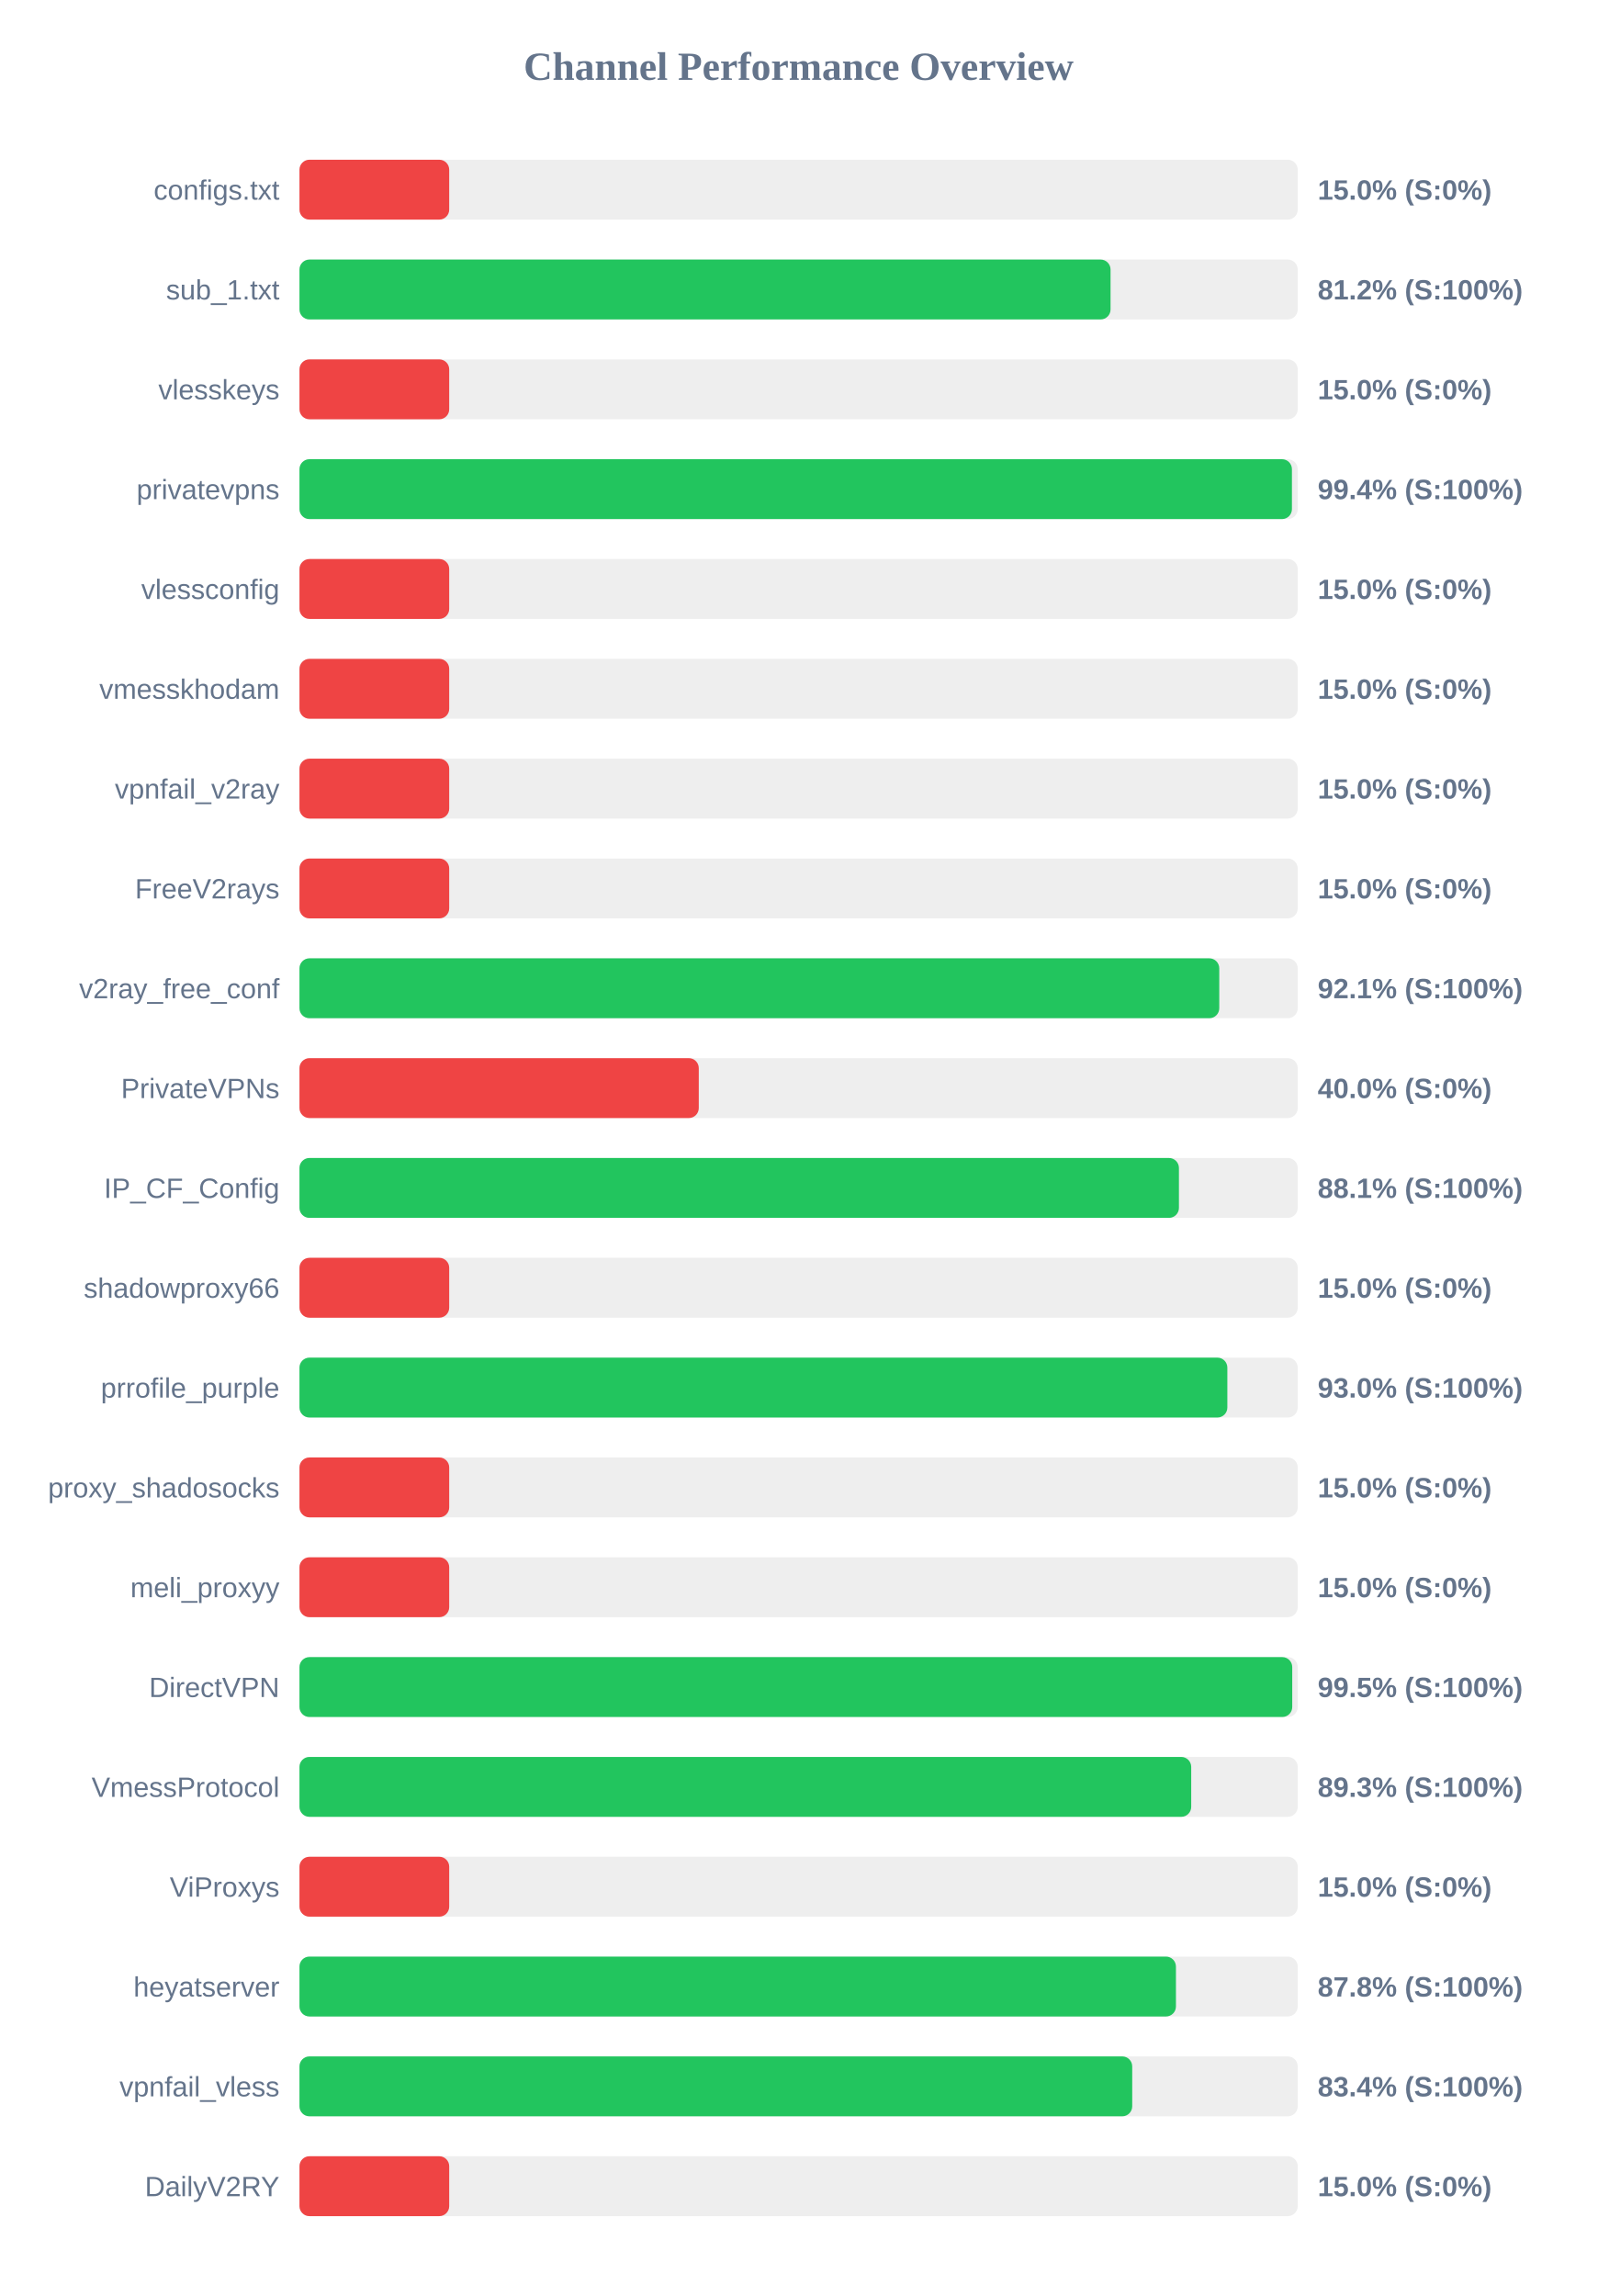
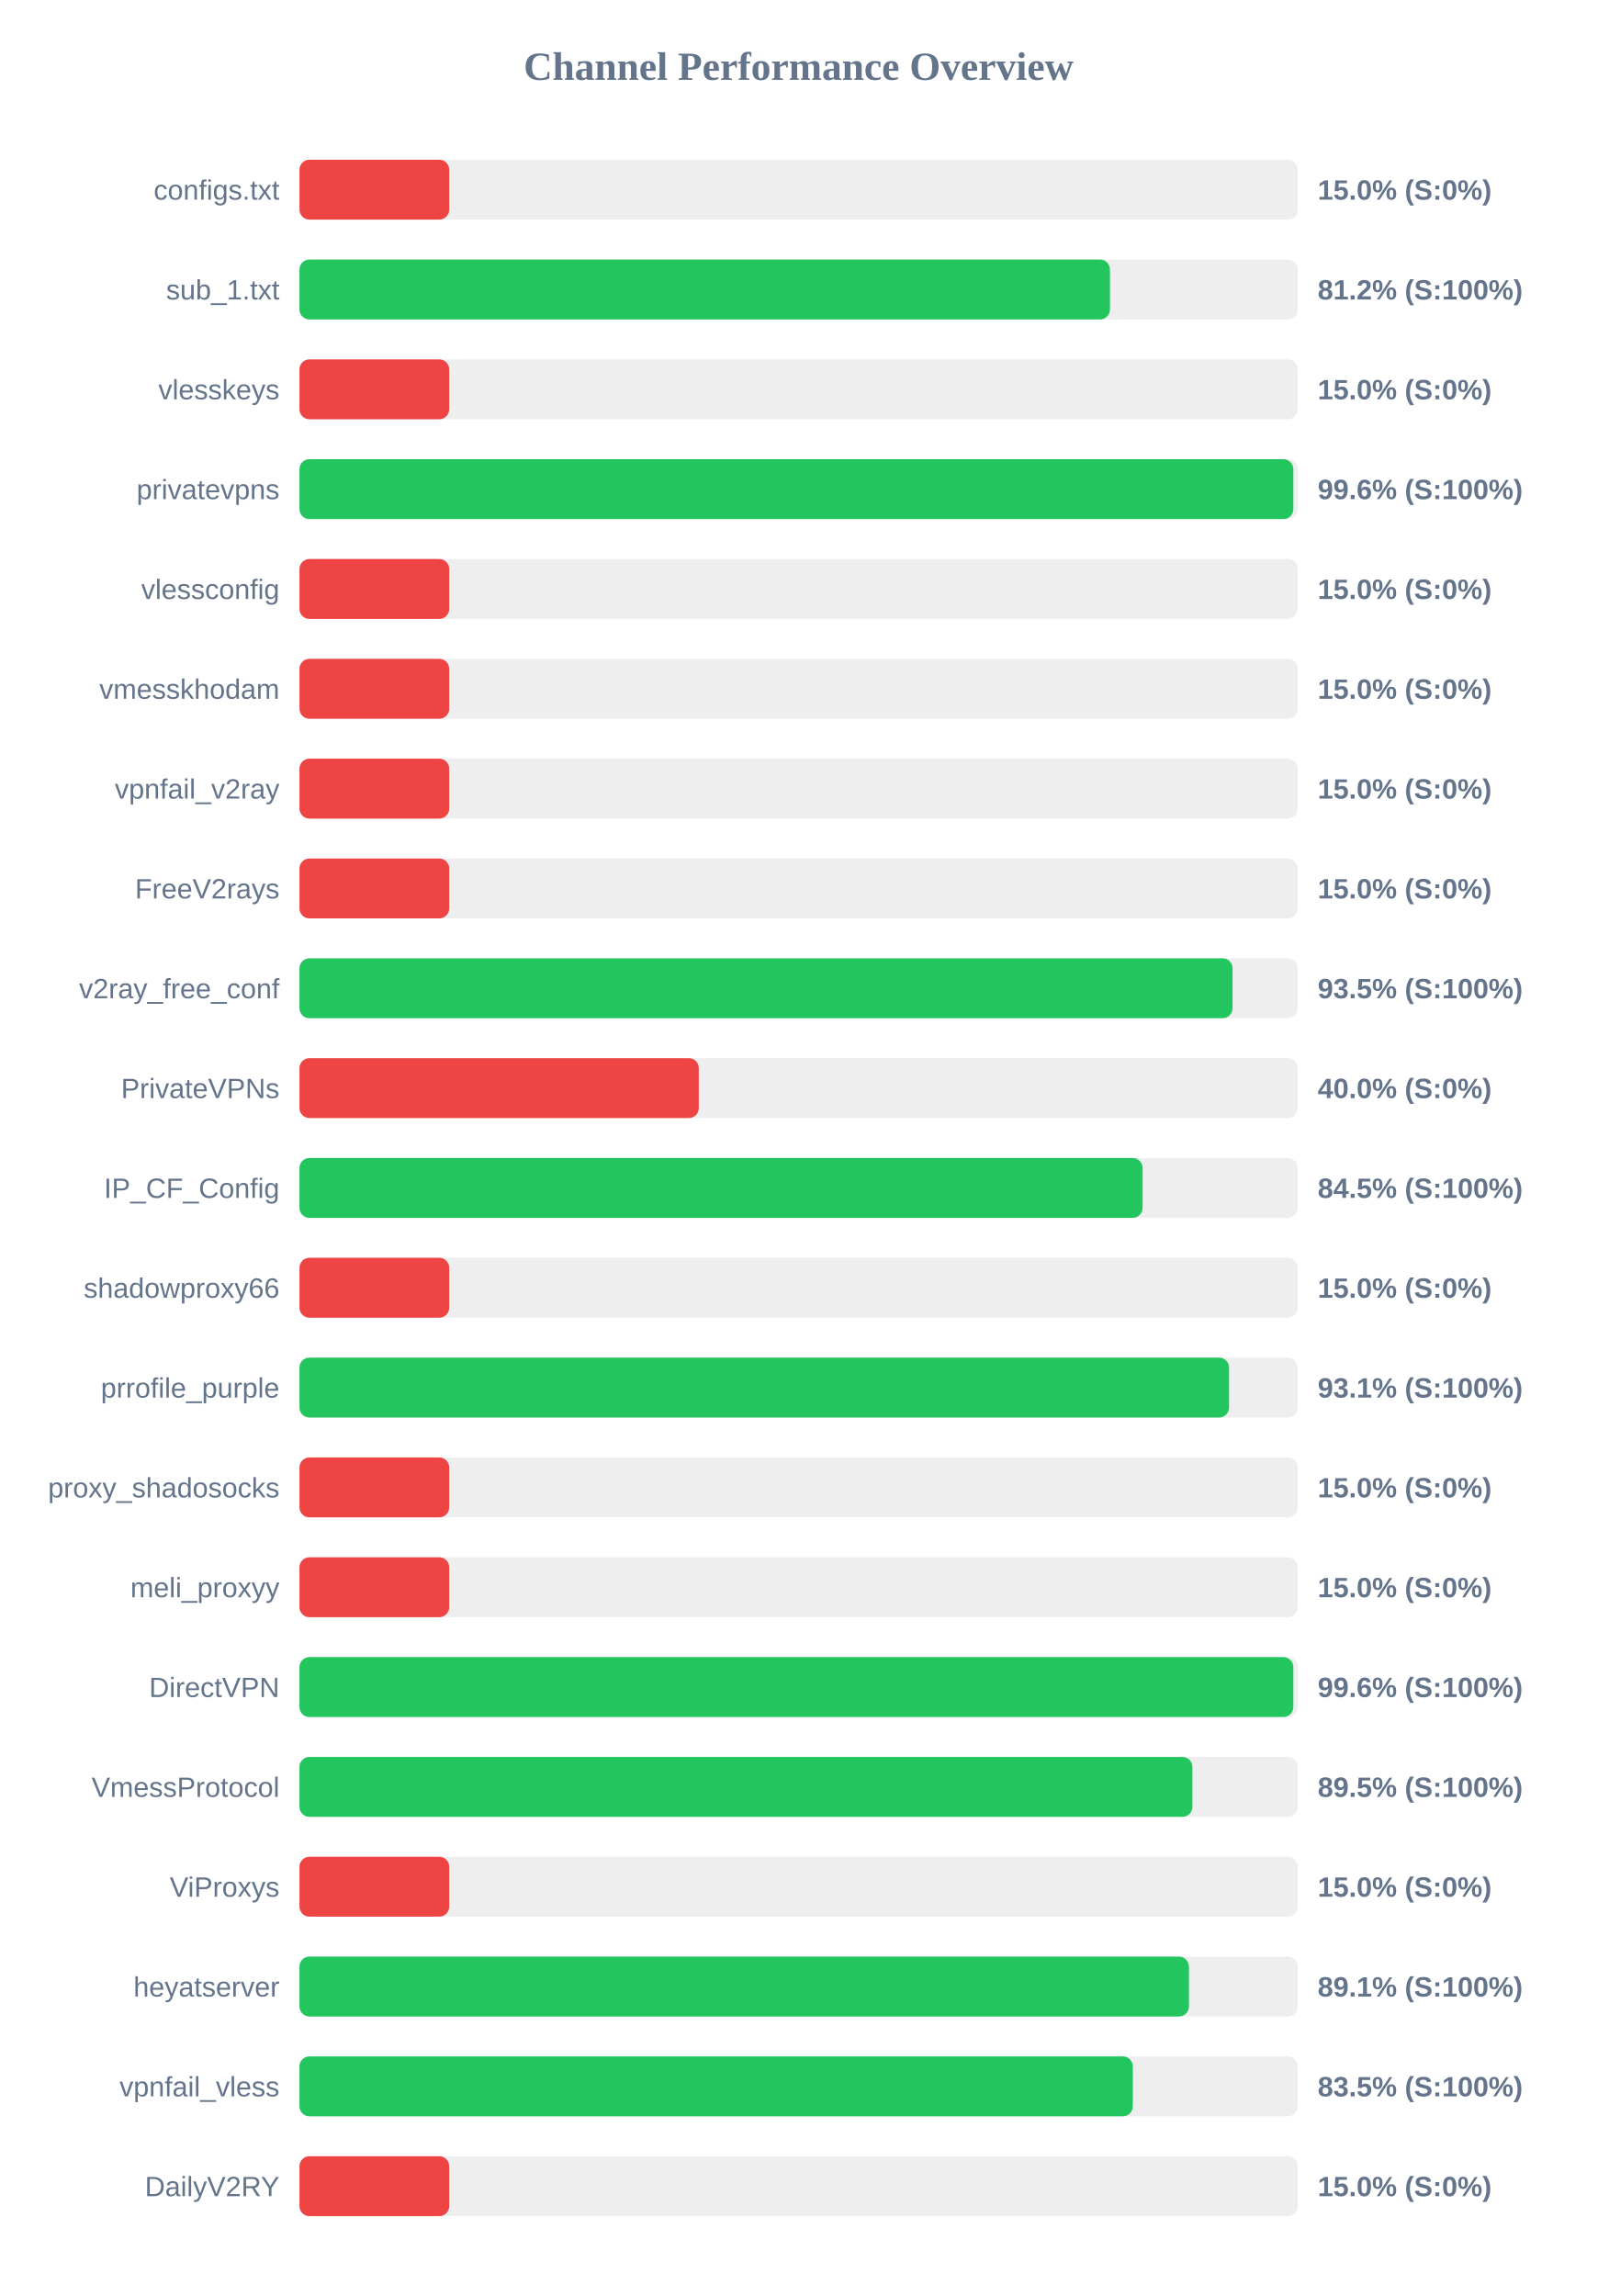
<svg xmlns="http://www.w3.org/2000/svg" width="800" height="1150" version="1.1">
  <style>
        .row { font: 14px Arial; fill: #64748b; }
        .score { font: bold 14px Arial; fill: #64748b; }
    </style>
  <text x="400" y="40" text-anchor="middle" font-size="20px" font-weight="bold" fill="#64748b">Channel Performance Overview</text>
  <rect x="150" y="80" width="500" height="30" fill="#eee" rx="5" />
  <rect x="150" y="80" width="75.0" height="30" fill="#ef4444" rx="5" />
  <text x="140" y="100" text-anchor="end" class="row">configs.txt</text>
  <text x="660" y="100" text-anchor="start" class="score">15.0% (S:0%)</text>
  <rect x="150" y="130" width="500" height="30" fill="#eee" rx="5" />
-   <rect x="150" y="130" width="406.25" height="30" fill="#22c55e" rx="5" />
+   <rect x="150" y="130" width="405.95" height="30" fill="#22c55e" rx="5" />
  <text x="140" y="150" text-anchor="end" class="row">sub_1.txt</text>
  <text x="660" y="150" text-anchor="start" class="score">81.2% (S:100%)</text>
  <rect x="150" y="180" width="500" height="30" fill="#eee" rx="5" />
  <rect x="150" y="180" width="75.0" height="30" fill="#ef4444" rx="5" />
  <text x="140" y="200" text-anchor="end" class="row">vlesskeys</text>
  <text x="660" y="200" text-anchor="start" class="score">15.0% (S:0%)</text>
  <rect x="150" y="230" width="500" height="30" fill="#eee" rx="5" />
-   <rect x="150" y="230" width="497.1" height="30" fill="#22c55e" rx="5" />
+   <rect x="150" y="230" width="497.8" height="30" fill="#22c55e" rx="5" />
  <text x="140" y="250" text-anchor="end" class="row">privatevpns</text>
-   <text x="660" y="250" text-anchor="start" class="score">99.4% (S:100%)</text>
+   <text x="660" y="250" text-anchor="start" class="score">99.6% (S:100%)</text>
  <rect x="150" y="280" width="500" height="30" fill="#eee" rx="5" />
  <rect x="150" y="280" width="75.0" height="30" fill="#ef4444" rx="5" />
  <text x="140" y="300" text-anchor="end" class="row">vlessconfig</text>
  <text x="660" y="300" text-anchor="start" class="score">15.0% (S:0%)</text>
  <rect x="150" y="330" width="500" height="30" fill="#eee" rx="5" />
  <rect x="150" y="330" width="75.0" height="30" fill="#ef4444" rx="5" />
  <text x="140" y="350" text-anchor="end" class="row">vmesskhodam</text>
  <text x="660" y="350" text-anchor="start" class="score">15.0% (S:0%)</text>
  <rect x="150" y="380" width="500" height="30" fill="#eee" rx="5" />
  <rect x="150" y="380" width="75.0" height="30" fill="#ef4444" rx="5" />
  <text x="140" y="400" text-anchor="end" class="row">vpnfail_v2ray</text>
  <text x="660" y="400" text-anchor="start" class="score">15.0% (S:0%)</text>
  <rect x="150" y="430" width="500" height="30" fill="#eee" rx="5" />
  <rect x="150" y="430" width="75.0" height="30" fill="#ef4444" rx="5" />
  <text x="140" y="450" text-anchor="end" class="row">FreeV2rays</text>
  <text x="660" y="450" text-anchor="start" class="score">15.0% (S:0%)</text>
  <rect x="150" y="480" width="500" height="30" fill="#eee" rx="5" />
-   <rect x="150" y="480" width="460.7" height="30" fill="#22c55e" rx="5" />
+   <rect x="150" y="480" width="467.35" height="30" fill="#22c55e" rx="5" />
  <text x="140" y="500" text-anchor="end" class="row">v2ray_free_conf</text>
-   <text x="660" y="500" text-anchor="start" class="score">92.1% (S:100%)</text>
+   <text x="660" y="500" text-anchor="start" class="score">93.5% (S:100%)</text>
  <rect x="150" y="530" width="500" height="30" fill="#eee" rx="5" />
  <rect x="150" y="530" width="200.0" height="30" fill="#ef4444" rx="5" />
  <text x="140" y="550" text-anchor="end" class="row">PrivateVPNs</text>
  <text x="660" y="550" text-anchor="start" class="score">40.0% (S:0%)</text>
  <rect x="150" y="580" width="500" height="30" fill="#eee" rx="5" />
-   <rect x="150" y="580" width="440.5" height="30" fill="#22c55e" rx="5" />
+   <rect x="150" y="580" width="422.3" height="30" fill="#22c55e" rx="5" />
  <text x="140" y="600" text-anchor="end" class="row">IP_CF_Config</text>
-   <text x="660" y="600" text-anchor="start" class="score">88.1% (S:100%)</text>
+   <text x="660" y="600" text-anchor="start" class="score">84.5% (S:100%)</text>
  <rect x="150" y="630" width="500" height="30" fill="#eee" rx="5" />
  <rect x="150" y="630" width="75.0" height="30" fill="#ef4444" rx="5" />
  <text x="140" y="650" text-anchor="end" class="row">shadowproxy66</text>
  <text x="660" y="650" text-anchor="start" class="score">15.0% (S:0%)</text>
  <rect x="150" y="680" width="500" height="30" fill="#eee" rx="5" />
-   <rect x="150" y="680" width="464.75" height="30" fill="#22c55e" rx="5" />
+   <rect x="150" y="680" width="465.6" height="30" fill="#22c55e" rx="5" />
  <text x="140" y="700" text-anchor="end" class="row">prrofile_purple</text>
-   <text x="660" y="700" text-anchor="start" class="score">93.0% (S:100%)</text>
+   <text x="660" y="700" text-anchor="start" class="score">93.1% (S:100%)</text>
  <rect x="150" y="730" width="500" height="30" fill="#eee" rx="5" />
  <rect x="150" y="730" width="75.0" height="30" fill="#ef4444" rx="5" />
  <text x="140" y="750" text-anchor="end" class="row">proxy_shadosocks</text>
  <text x="660" y="750" text-anchor="start" class="score">15.0% (S:0%)</text>
  <rect x="150" y="780" width="500" height="30" fill="#eee" rx="5" />
  <rect x="150" y="780" width="75.0" height="30" fill="#ef4444" rx="5" />
  <text x="140" y="800" text-anchor="end" class="row">meli_proxyy</text>
  <text x="660" y="800" text-anchor="start" class="score">15.0% (S:0%)</text>
  <rect x="150" y="830" width="500" height="30" fill="#eee" rx="5" />
-   <rect x="150" y="830" width="497.25" height="30" fill="#22c55e" rx="5" />
+   <rect x="150" y="830" width="497.8" height="30" fill="#22c55e" rx="5" />
  <text x="140" y="850" text-anchor="end" class="row">DirectVPN</text>
-   <text x="660" y="850" text-anchor="start" class="score">99.5% (S:100%)</text>
+   <text x="660" y="850" text-anchor="start" class="score">99.6% (S:100%)</text>
  <rect x="150" y="880" width="500" height="30" fill="#eee" rx="5" />
-   <rect x="150" y="880" width="446.65" height="30" fill="#22c55e" rx="5" />
+   <rect x="150" y="880" width="447.25" height="30" fill="#22c55e" rx="5" />
  <text x="140" y="900" text-anchor="end" class="row">VmessProtocol</text>
-   <text x="660" y="900" text-anchor="start" class="score">89.3% (S:100%)</text>
+   <text x="660" y="900" text-anchor="start" class="score">89.5% (S:100%)</text>
  <rect x="150" y="930" width="500" height="30" fill="#eee" rx="5" />
  <rect x="150" y="930" width="75.0" height="30" fill="#ef4444" rx="5" />
  <text x="140" y="950" text-anchor="end" class="row">ViProxys</text>
  <text x="660" y="950" text-anchor="start" class="score">15.0% (S:0%)</text>
  <rect x="150" y="980" width="500" height="30" fill="#eee" rx="5" />
-   <rect x="150" y="980" width="439.0" height="30" fill="#22c55e" rx="5" />
+   <rect x="150" y="980" width="445.5" height="30" fill="#22c55e" rx="5" />
  <text x="140" y="1000" text-anchor="end" class="row">heyatserver</text>
-   <text x="660" y="1000" text-anchor="start" class="score">87.8% (S:100%)</text>
+   <text x="660" y="1000" text-anchor="start" class="score">89.1% (S:100%)</text>
  <rect x="150" y="1030" width="500" height="30" fill="#eee" rx="5" />
-   <rect x="150" y="1030" width="417.1" height="30" fill="#22c55e" rx="5" />
+   <rect x="150" y="1030" width="417.4" height="30" fill="#22c55e" rx="5" />
  <text x="140" y="1050" text-anchor="end" class="row">vpnfail_vless</text>
-   <text x="660" y="1050" text-anchor="start" class="score">83.4% (S:100%)</text>
+   <text x="660" y="1050" text-anchor="start" class="score">83.5% (S:100%)</text>
  <rect x="150" y="1080" width="500" height="30" fill="#eee" rx="5" />
  <rect x="150" y="1080" width="75.0" height="30" fill="#ef4444" rx="5" />
  <text x="140" y="1100" text-anchor="end" class="row">DailyV2RY</text>
  <text x="660" y="1100" text-anchor="start" class="score">15.0% (S:0%)</text>
</svg>
